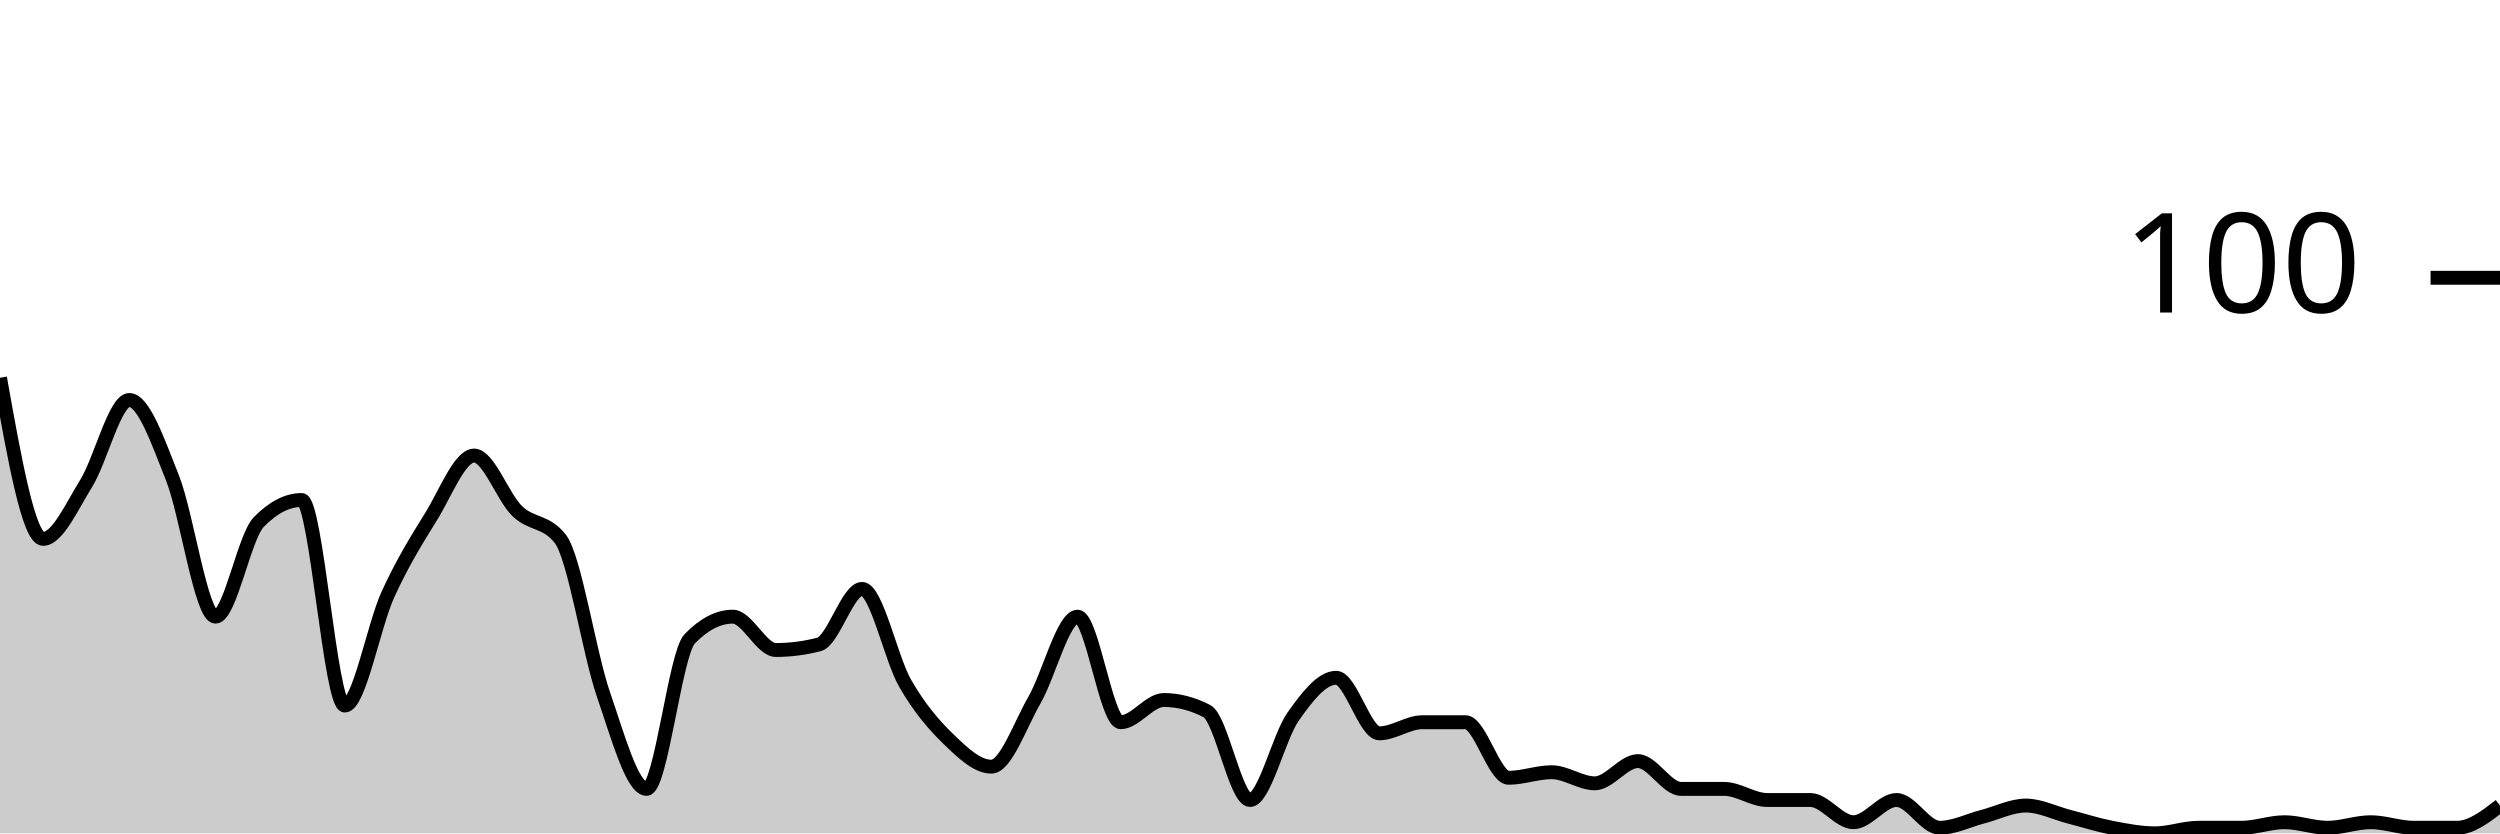
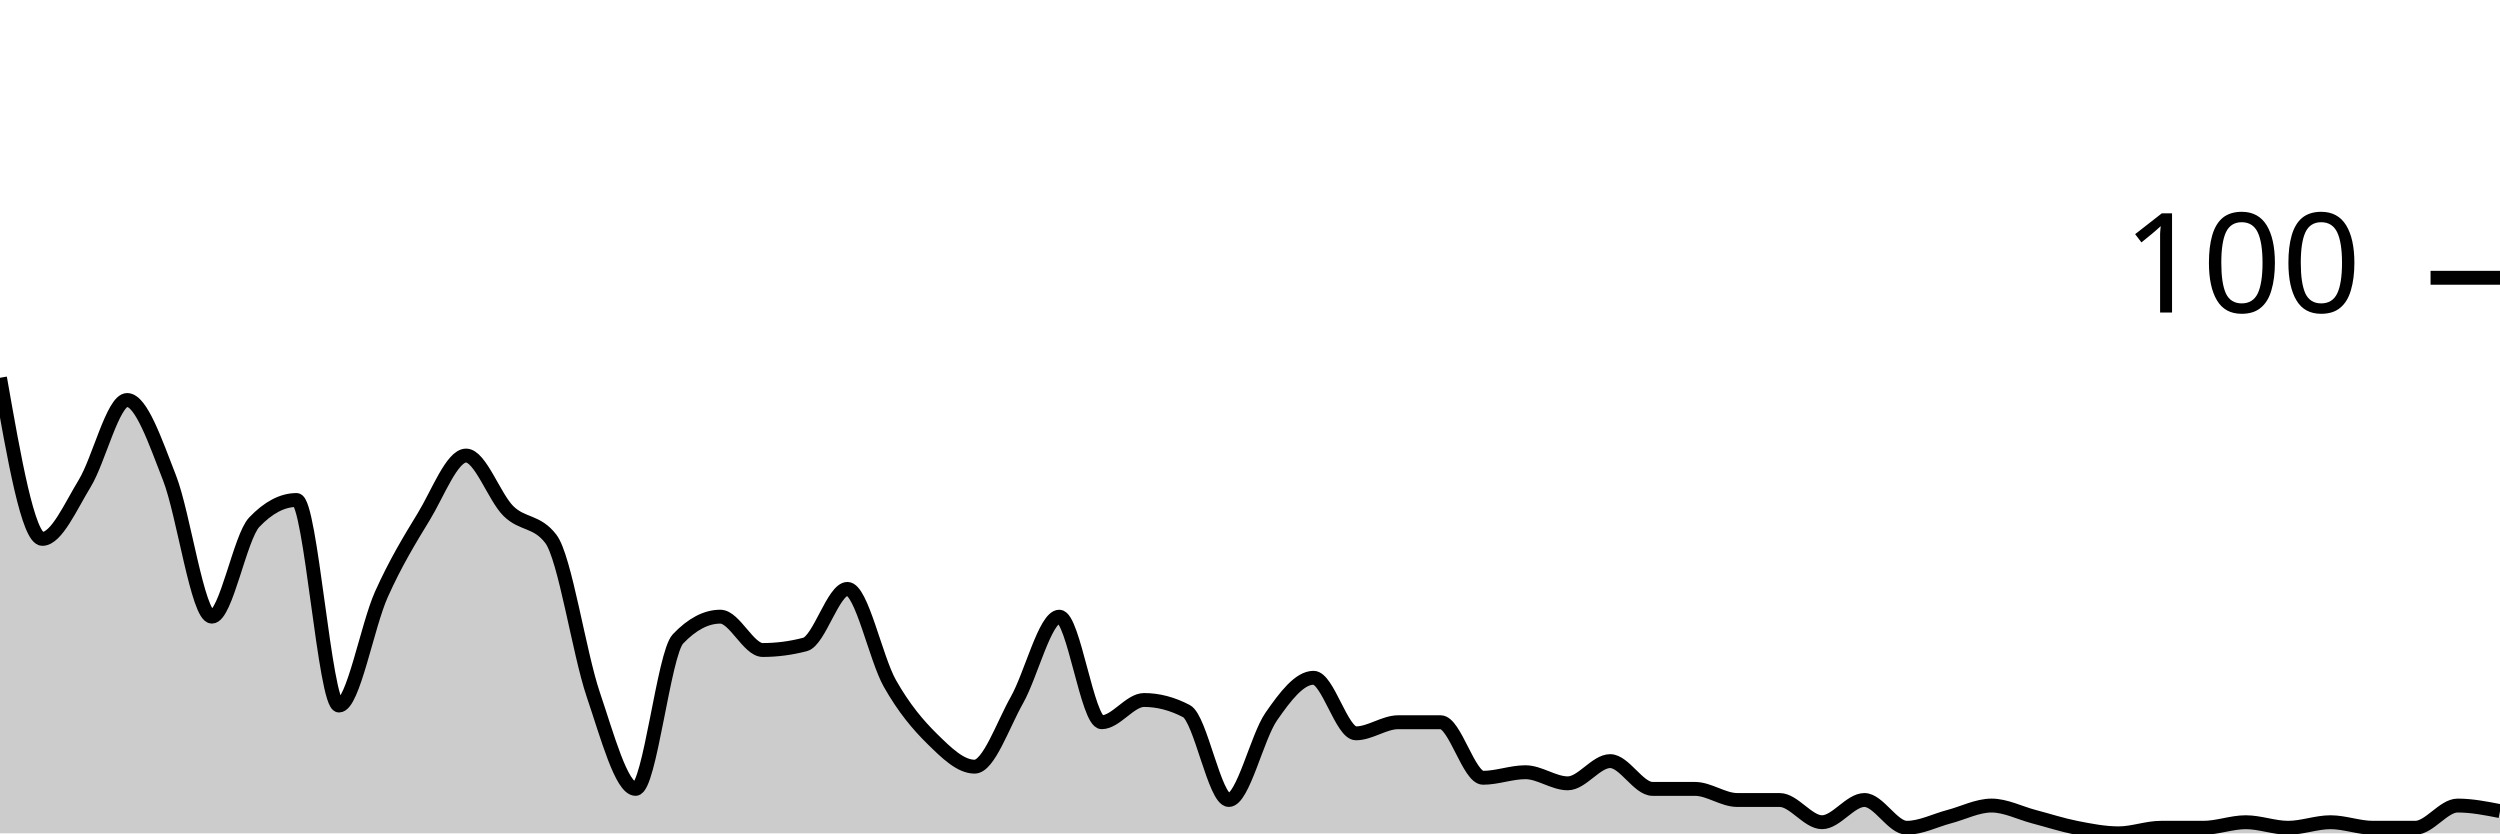
<svg xmlns="http://www.w3.org/2000/svg" viewBox="0 0 180 60">
  <g transform="translate(0,20)">
-     <path class="area" fill="rgba(0, 0, 0, 0.2)" d="M0,7.2C1.034,13,2.069,18.8,3.103,18.8C4.138,18.8,5.172,16.467,6.207,14.8C7.241,13.133,8.276,8.8,9.31,8.8C10.345,8.8,11.379,11.8,12.414,14.4C13.448,17,14.483,24.4,15.517,24.4C16.552,24.4,17.586,18.667,18.621,17.6C19.655,16.533,20.69,16,21.724,16C22.759,16,23.793,30.8,24.828,30.8C25.862,30.8,26.897,25.067,27.931,22.8C28.966,20.533,30,18.867,31.034,17.2C32.069,15.533,33.103,12.8,34.138,12.8C35.172,12.8,36.207,15.8,37.241,16.8C38.276,17.8,39.31,17.467,40.345,18.8C41.379,20.133,42.414,27,43.448,30C44.483,33,45.517,36.8,46.552,36.8C47.586,36.8,48.621,27.067,49.655,26C50.69,24.933,51.724,24.4,52.759,24.4C53.793,24.4,54.828,26.8,55.862,26.8C56.897,26.8,57.931,26.667,58.966,26.4C60,26.133,61.034,22.4,62.069,22.4C63.103,22.4,64.138,27.4,65.172,29.2C66.207,31,67.241,32.2,68.276,33.2C69.31,34.2,70.345,35.2,71.379,35.2C72.414,35.2,73.448,32.2,74.483,30.4C75.517,28.6,76.552,24.4,77.586,24.4C78.621,24.4,79.655,32,80.69,32C81.724,32,82.759,30.4,83.793,30.4C84.828,30.4,85.862,30.667,86.897,31.2C87.931,31.733,88.966,37.6,90,37.6C91.034,37.6,92.069,33.067,93.103,31.6C94.138,30.133,95.172,28.8,96.207,28.8C97.241,28.8,98.276,32.8,99.31,32.8C100.345,32.8,101.379,32,102.414,32C103.448,32,104.483,32,105.517,32C106.552,32,107.586,36,108.621,36C109.655,36,110.69,35.6,111.724,35.6C112.759,35.6,113.793,36.4,114.828,36.4C115.862,36.4,116.897,34.8,117.931,34.8C118.966,34.8,120,36.8,121.034,36.8C122.069,36.8,123.103,36.8,124.138,36.8C125.172,36.8,126.207,37.6,127.241,37.6C128.276,37.6,129.31,37.6,130.345,37.6C131.379,37.6,132.414,39.2,133.448,39.2C134.483,39.2,135.517,37.6,136.552,37.6C137.586,37.6,138.621,39.6,139.655,39.6C140.69,39.6,141.724,39.067,142.759,38.8C143.793,38.533,144.828,38,145.862,38C146.897,38,147.931,38.533,148.966,38.8C150,39.067,151.034,39.4,152.069,39.6C153.103,39.8,154.138,40,155.172,40C156.207,40,157.241,39.6,158.276,39.6C159.31,39.6,160.345,39.6,161.379,39.6C162.414,39.6,163.448,39.2,164.483,39.2C165.517,39.2,166.552,39.6,167.586,39.6C168.621,39.6,169.655,39.2,170.69,39.2C171.724,39.2,172.759,39.6,173.793,39.6C174.828,39.6,175.862,39.6,176.897,39.6C177.931,39.6,178.966,38.8,180,38L180,40C178.966,40,177.931,40,176.897,40C175.862,40,174.828,40,173.793,40C172.759,40,171.724,40,170.69,40C169.655,40,168.621,40,167.586,40C166.552,40,165.517,40,164.483,40C163.448,40,162.414,40,161.379,40C160.345,40,159.31,40,158.276,40C157.241,40,156.207,40,155.172,40C154.138,40,153.103,40,152.069,40C151.034,40,150,40,148.966,40C147.931,40,146.897,40,145.862,40C144.828,40,143.793,40,142.759,40C141.724,40,140.69,40,139.655,40C138.621,40,137.586,40,136.552,40C135.517,40,134.483,40,133.448,40C132.414,40,131.379,40,130.345,40C129.31,40,128.276,40,127.241,40C126.207,40,125.172,40,124.138,40C123.103,40,122.069,40,121.034,40C120,40,118.966,40,117.931,40C116.897,40,115.862,40,114.828,40C113.793,40,112.759,40,111.724,40C110.69,40,109.655,40,108.621,40C107.586,40,106.552,40,105.517,40C104.483,40,103.448,40,102.414,40C101.379,40,100.345,40,99.31,40C98.276,40,97.241,40,96.207,40C95.172,40,94.138,40,93.103,40C92.069,40,91.034,40,90,40C88.966,40,87.931,40,86.897,40C85.862,40,84.828,40,83.793,40C82.759,40,81.724,40,80.69,40C79.655,40,78.621,40,77.586,40C76.552,40,75.517,40,74.483,40C73.448,40,72.414,40,71.379,40C70.345,40,69.31,40,68.276,40C67.241,40,66.207,40,65.172,40C64.138,40,63.103,40,62.069,40C61.034,40,60,40,58.966,40C57.931,40,56.897,40,55.862,40C54.828,40,53.793,40,52.759,40C51.724,40,50.69,40,49.655,40C48.621,40,47.586,40,46.552,40C45.517,40,44.483,40,43.448,40C42.414,40,41.379,40,40.345,40C39.31,40,38.276,40,37.241,40C36.207,40,35.172,40,34.138,40C33.103,40,32.069,40,31.034,40C30,40,28.966,40,27.931,40C26.897,40,25.862,40,24.828,40C23.793,40,22.759,40,21.724,40C20.69,40,19.655,40,18.621,40C17.586,40,16.552,40,15.517,40C14.483,40,13.448,40,12.414,40C11.379,40,10.345,40,9.31,40C8.276,40,7.241,40,6.207,40C5.172,40,4.138,40,3.103,40C2.069,40,1.034,40,0,40Z" />
-     <path class="line" stroke="black" fill="none" d="M0,7.2C1.034,13,2.069,18.8,3.103,18.8C4.138,18.8,5.172,16.467,6.207,14.8C7.241,13.133,8.276,8.8,9.31,8.8C10.345,8.8,11.379,11.8,12.414,14.4C13.448,17,14.483,24.4,15.517,24.4C16.552,24.4,17.586,18.667,18.621,17.6C19.655,16.533,20.69,16,21.724,16C22.759,16,23.793,30.8,24.828,30.8C25.862,30.8,26.897,25.067,27.931,22.8C28.966,20.533,30,18.867,31.034,17.2C32.069,15.533,33.103,12.8,34.138,12.8C35.172,12.8,36.207,15.8,37.241,16.8C38.276,17.8,39.31,17.467,40.345,18.8C41.379,20.133,42.414,27,43.448,30C44.483,33,45.517,36.8,46.552,36.8C47.586,36.8,48.621,27.067,49.655,26C50.69,24.933,51.724,24.4,52.759,24.4C53.793,24.4,54.828,26.8,55.862,26.8C56.897,26.8,57.931,26.667,58.966,26.4C60,26.133,61.034,22.4,62.069,22.4C63.103,22.4,64.138,27.4,65.172,29.2C66.207,31,67.241,32.2,68.276,33.2C69.31,34.2,70.345,35.2,71.379,35.2C72.414,35.2,73.448,32.2,74.483,30.4C75.517,28.6,76.552,24.4,77.586,24.4C78.621,24.4,79.655,32,80.69,32C81.724,32,82.759,30.4,83.793,30.4C84.828,30.4,85.862,30.667,86.897,31.2C87.931,31.733,88.966,37.6,90,37.6C91.034,37.6,92.069,33.067,93.103,31.6C94.138,30.133,95.172,28.8,96.207,28.8C97.241,28.8,98.276,32.8,99.31,32.8C100.345,32.8,101.379,32,102.414,32C103.448,32,104.483,32,105.517,32C106.552,32,107.586,36,108.621,36C109.655,36,110.69,35.6,111.724,35.6C112.759,35.6,113.793,36.4,114.828,36.4C115.862,36.4,116.897,34.8,117.931,34.8C118.966,34.8,120,36.8,121.034,36.8C122.069,36.8,123.103,36.8,124.138,36.8C125.172,36.8,126.207,37.6,127.241,37.6C128.276,37.6,129.31,37.6,130.345,37.6C131.379,37.6,132.414,39.2,133.448,39.2C134.483,39.2,135.517,37.6,136.552,37.6C137.586,37.6,138.621,39.6,139.655,39.6C140.69,39.6,141.724,39.067,142.759,38.8C143.793,38.533,144.828,38,145.862,38C146.897,38,147.931,38.533,148.966,38.8C150,39.067,151.034,39.4,152.069,39.6C153.103,39.8,154.138,40,155.172,40C156.207,40,157.241,39.6,158.276,39.6C159.31,39.6,160.345,39.6,161.379,39.6C162.414,39.6,163.448,39.2,164.483,39.2C165.517,39.2,166.552,39.6,167.586,39.6C168.621,39.6,169.655,39.2,170.69,39.2C171.724,39.2,172.759,39.6,173.793,39.6C174.828,39.6,175.862,39.6,176.897,39.6C177.931,39.6,178.966,38.8,180,38" />
+     <path class="area" fill="rgba(0, 0, 0, 0.2)" d="M0,7.2C1.017,13,2.034,18.8,3.051,18.8C4.068,18.8,5.085,16.467,6.102,14.8C7.119,13.133,8.136,8.8,9.153,8.8C10.169,8.8,11.186,11.8,12.203,14.4C13.22,17,14.237,24.4,15.254,24.4C16.271,24.4,17.288,18.667,18.305,17.6C19.322,16.533,20.339,16,21.356,16C22.373,16,23.39,30.8,24.407,30.8C25.424,30.8,26.441,25.067,27.458,22.8C28.475,20.533,29.492,18.867,30.508,17.2C31.525,15.533,32.542,12.8,33.559,12.8C34.576,12.8,35.593,15.8,36.61,16.8C37.627,17.8,38.644,17.467,39.661,18.8C40.678,20.133,41.695,27,42.712,30C43.729,33,44.746,36.8,45.763,36.8C46.78,36.8,47.797,27.067,48.814,26C49.831,24.933,50.847,24.4,51.864,24.4C52.881,24.4,53.898,26.8,54.915,26.8C55.932,26.8,56.949,26.667,57.966,26.4C58.983,26.133,60,22.4,61.017,22.4C62.034,22.4,63.051,27.4,64.068,29.2C65.085,31,66.102,32.2,67.119,33.2C68.136,34.2,69.153,35.2,70.169,35.2C71.186,35.2,72.203,32.2,73.22,30.4C74.237,28.6,75.254,24.4,76.271,24.4C77.288,24.4,78.305,32,79.322,32C80.339,32,81.356,30.4,82.373,30.4C83.39,30.4,84.407,30.667,85.424,31.2C86.441,31.733,87.458,37.6,88.475,37.6C89.492,37.6,90.508,33.067,91.525,31.6C92.542,30.133,93.559,28.8,94.576,28.8C95.593,28.8,96.61,32.8,97.627,32.8C98.644,32.8,99.661,32,100.678,32C101.695,32,102.712,32,103.729,32C104.746,32,105.763,36,106.78,36C107.797,36,108.814,35.6,109.831,35.6C110.847,35.6,111.864,36.4,112.881,36.4C113.898,36.4,114.915,34.8,115.932,34.8C116.949,34.8,117.966,36.8,118.983,36.8C120,36.8,121.017,36.8,122.034,36.8C123.051,36.8,124.068,37.6,125.085,37.6C126.102,37.6,127.119,37.6,128.136,37.6C129.153,37.6,130.169,39.2,131.186,39.2C132.203,39.2,133.22,37.6,134.237,37.6C135.254,37.6,136.271,39.6,137.288,39.6C138.305,39.6,139.322,39.067,140.339,38.8C141.356,38.533,142.373,38,143.39,38C144.407,38,145.424,38.533,146.441,38.8C147.458,39.067,148.475,39.4,149.492,39.6C150.508,39.8,151.525,40,152.542,40C153.559,40,154.576,39.6,155.593,39.6C156.61,39.6,157.627,39.6,158.644,39.6C159.661,39.6,160.678,39.2,161.695,39.2C162.712,39.2,163.729,39.6,164.746,39.6C165.763,39.6,166.78,39.2,167.797,39.2C168.814,39.2,169.831,39.6,170.847,39.6C171.864,39.6,172.881,39.6,173.898,39.6C174.915,39.6,175.932,38,176.949,38C177.966,38,178.983,38.2,180,38.4L180,40C178.983,40,177.966,40,176.949,40C175.932,40,174.915,40,173.898,40C172.881,40,171.864,40,170.847,40C169.831,40,168.814,40,167.797,40C166.78,40,165.763,40,164.746,40C163.729,40,162.712,40,161.695,40C160.678,40,159.661,40,158.644,40C157.627,40,156.61,40,155.593,40C154.576,40,153.559,40,152.542,40C151.525,40,150.508,40,149.492,40C148.475,40,147.458,40,146.441,40C145.424,40,144.407,40,143.39,40C142.373,40,141.356,40,140.339,40C139.322,40,138.305,40,137.288,40C136.271,40,135.254,40,134.237,40C133.22,40,132.203,40,131.186,40C130.169,40,129.153,40,128.136,40C127.119,40,126.102,40,125.085,40C124.068,40,123.051,40,122.034,40C121.017,40,120,40,118.983,40C117.966,40,116.949,40,115.932,40C114.915,40,113.898,40,112.881,40C111.864,40,110.847,40,109.831,40C108.814,40,107.797,40,106.78,40C105.763,40,104.746,40,103.729,40C102.712,40,101.695,40,100.678,40C99.661,40,98.644,40,97.627,40C96.61,40,95.593,40,94.576,40C93.559,40,92.542,40,91.525,40C90.508,40,89.492,40,88.475,40C87.458,40,86.441,40,85.424,40C84.407,40,83.39,40,82.373,40C81.356,40,80.339,40,79.322,40C78.305,40,77.288,40,76.271,40C75.254,40,74.237,40,73.22,40C72.203,40,71.186,40,70.169,40C69.153,40,68.136,40,67.119,40C66.102,40,65.085,40,64.068,40C63.051,40,62.034,40,61.017,40C60,40,58.983,40,57.966,40C56.949,40,55.932,40,54.915,40C53.898,40,52.881,40,51.864,40C50.847,40,49.831,40,48.814,40C47.797,40,46.78,40,45.763,40C44.746,40,43.729,40,42.712,40C41.695,40,40.678,40,39.661,40C38.644,40,37.627,40,36.61,40C35.593,40,34.576,40,33.559,40C32.542,40,31.525,40,30.508,40C29.492,40,28.475,40,27.458,40C26.441,40,25.424,40,24.407,40C23.39,40,22.373,40,21.356,40C20.339,40,19.322,40,18.305,40C17.288,40,16.271,40,15.254,40C14.237,40,13.22,40,12.203,40C11.186,40,10.169,40,9.153,40C8.136,40,7.119,40,6.102,40C5.085,40,4.068,40,3.051,40C2.034,40,1.017,40,0,40Z" />
+     <path class="line" stroke="black" fill="none" d="M0,7.2C1.017,13,2.034,18.8,3.051,18.8C4.068,18.8,5.085,16.467,6.102,14.8C7.119,13.133,8.136,8.8,9.153,8.8C10.169,8.8,11.186,11.8,12.203,14.4C13.22,17,14.237,24.4,15.254,24.4C16.271,24.4,17.288,18.667,18.305,17.6C19.322,16.533,20.339,16,21.356,16C22.373,16,23.39,30.8,24.407,30.8C25.424,30.8,26.441,25.067,27.458,22.8C28.475,20.533,29.492,18.867,30.508,17.2C31.525,15.533,32.542,12.8,33.559,12.8C34.576,12.8,35.593,15.8,36.61,16.8C37.627,17.8,38.644,17.467,39.661,18.8C40.678,20.133,41.695,27,42.712,30C43.729,33,44.746,36.8,45.763,36.8C46.78,36.8,47.797,27.067,48.814,26C49.831,24.933,50.847,24.4,51.864,24.4C52.881,24.4,53.898,26.8,54.915,26.8C55.932,26.8,56.949,26.667,57.966,26.4C58.983,26.133,60,22.4,61.017,22.4C62.034,22.4,63.051,27.4,64.068,29.2C65.085,31,66.102,32.2,67.119,33.2C68.136,34.2,69.153,35.2,70.169,35.2C71.186,35.2,72.203,32.2,73.22,30.4C74.237,28.6,75.254,24.4,76.271,24.4C77.288,24.4,78.305,32,79.322,32C80.339,32,81.356,30.4,82.373,30.4C83.39,30.4,84.407,30.667,85.424,31.2C86.441,31.733,87.458,37.6,88.475,37.6C89.492,37.6,90.508,33.067,91.525,31.6C92.542,30.133,93.559,28.8,94.576,28.8C95.593,28.8,96.61,32.8,97.627,32.8C98.644,32.8,99.661,32,100.678,32C101.695,32,102.712,32,103.729,32C104.746,32,105.763,36,106.78,36C107.797,36,108.814,35.6,109.831,35.6C110.847,35.6,111.864,36.4,112.881,36.4C113.898,36.4,114.915,34.8,115.932,34.8C116.949,34.8,117.966,36.8,118.983,36.8C120,36.8,121.017,36.8,122.034,36.8C123.051,36.8,124.068,37.6,125.085,37.6C126.102,37.6,127.119,37.6,128.136,37.6C129.153,37.6,130.169,39.2,131.186,39.2C132.203,39.2,133.22,37.6,134.237,37.6C135.254,37.6,136.271,39.6,137.288,39.6C138.305,39.6,139.322,39.067,140.339,38.8C141.356,38.533,142.373,38,143.39,38C144.407,38,145.424,38.533,146.441,38.8C147.458,39.067,148.475,39.4,149.492,39.6C150.508,39.8,151.525,40,152.542,40C153.559,40,154.576,39.6,155.593,39.6C156.61,39.6,157.627,39.6,158.644,39.6C159.661,39.6,160.678,39.2,161.695,39.2C162.712,39.2,163.729,39.6,164.746,39.6C165.763,39.6,166.78,39.2,167.797,39.2C168.814,39.2,169.831,39.6,170.847,39.6C171.864,39.6,172.881,39.6,173.898,39.6C174.915,39.6,175.932,38,176.949,38C177.966,38,178.983,38.2,180,38.4" />
    <path class="axis-ceiling" stroke-width="1" stroke="black" fill="none" d="M175,0L180,0" />
    <text class="axis-ceiling-label" font-family="sans-serif" text-anchor="end" font-size="10px" x="170" y="2.5">100</text>
  </g>
</svg>
